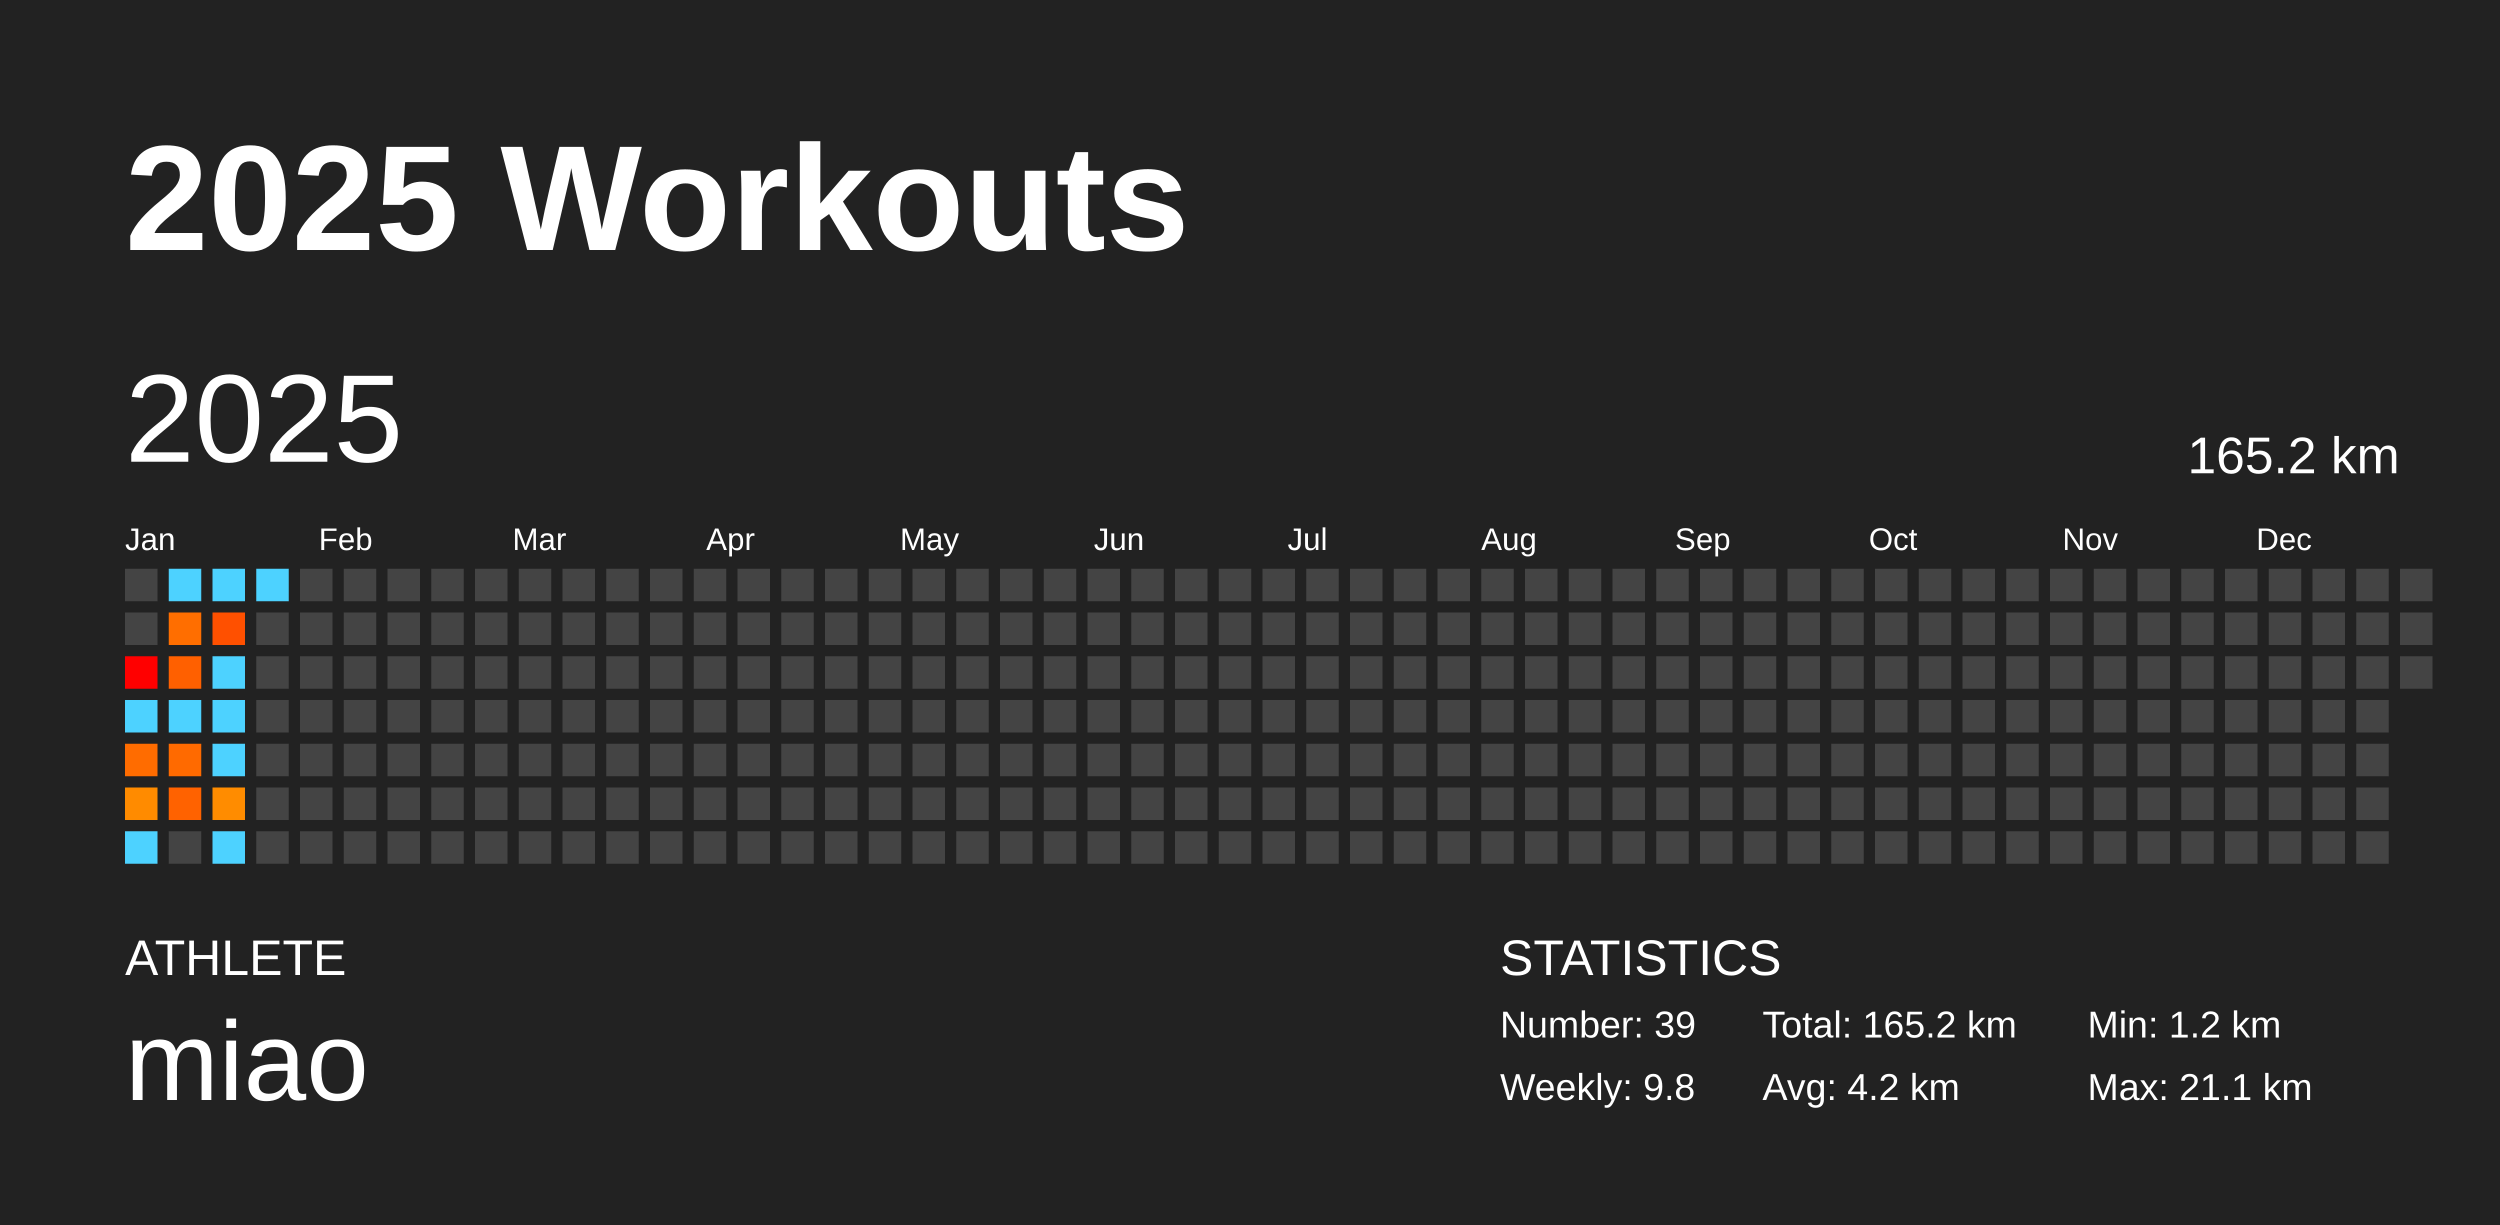
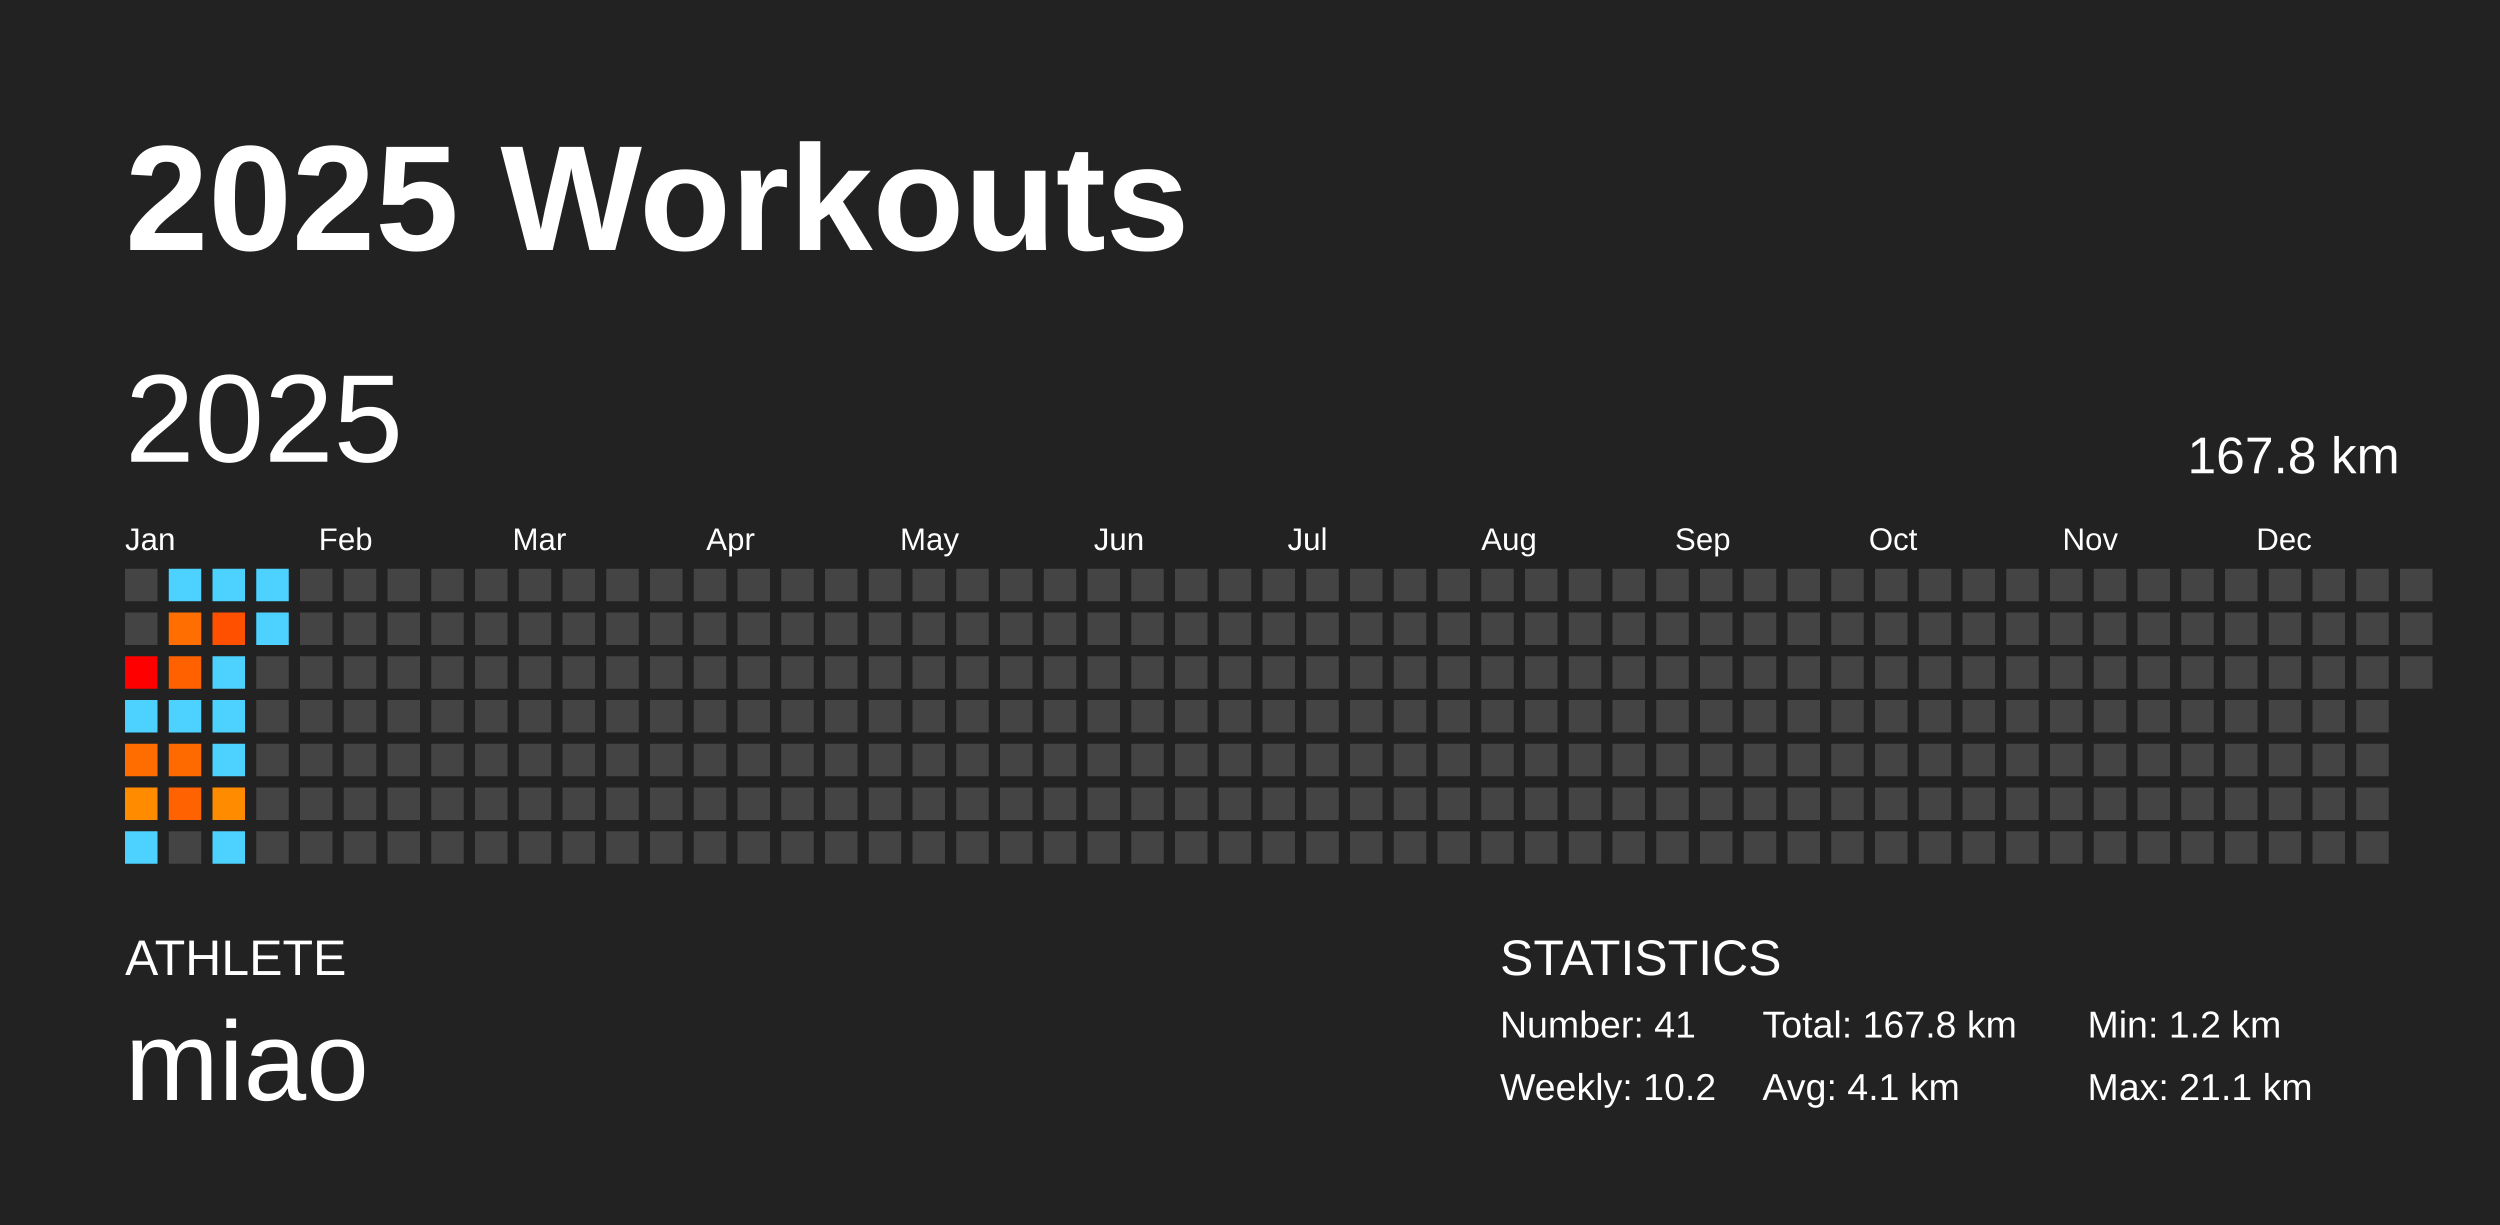
<svg xmlns="http://www.w3.org/2000/svg" baseProfile="full" height="98mm" version="1.1" viewBox="0,0,200,98" width="200mm">
  <defs />
  <rect fill="#222222" height="98" width="200" x="0" y="0" />
  <text fill="#FFFFFF" style="font-size:12px; font-family:Arial; font-weight:bold;" x="10" y="20">2025 Workouts</text>
  <text fill="#FFFFFF" style="font-size:4px; font-family:Arial" x="10" y="78">ATHLETE</text>
  <text fill="#FFFFFF" style="font-size:9px; font-family:Arial" x="10" y="88">miao</text>
  <text fill="#FFFFFF" style="font-size:4px; font-family:Arial" x="120" y="78">STATISTICS</text>
-   <text fill="#FFFFFF" style="font-size:3px; font-family:Arial" x="120" y="83">Number: 39</text>
-   <text fill="#FFFFFF" style="font-size:3px; font-family:Arial" x="120" y="88">Weekly: 9.8</text>
-   <text fill="#FFFFFF" style="font-size:3px; font-family:Arial" x="141" y="83">Total: 165.2 km</text>
-   <text fill="#FFFFFF" style="font-size:3px; font-family:Arial" x="141" y="88">Avg: 4.2 km</text>
+   <text fill="#FFFFFF" style="font-size:3px; font-family:Arial" x="120" y="83">Number: 41</text>
+   <text fill="#FFFFFF" style="font-size:3px; font-family:Arial" x="120" y="88">Weekly: 10.2</text>
+   <text fill="#FFFFFF" style="font-size:3px; font-family:Arial" x="141" y="83">Total: 167.8 km</text>
+   <text fill="#FFFFFF" style="font-size:3px; font-family:Arial" x="141" y="88">Avg: 4.1 km</text>
  <text fill="#FFFFFF" style="font-size:3px; font-family:Arial" x="167" y="83">Min: 1.2 km</text>
  <text fill="#FFFFFF" style="font-size:3px; font-family:Arial" x="167" y="88">Max: 21.1 km</text>
  <text dominant-baseline="hanging" fill="#FFFFFF" style="font-size:10.0px; font-family:Arial;" x="10" y="30">2025</text>
-   <text dominant-baseline="hanging" fill="#FFFFFF" style="font-size:4.125px; font-family:Arial;" x="175" y="35">165.2 km</text>
+   <text dominant-baseline="hanging" fill="#FFFFFF" style="font-size:4.125px; font-family:Arial;" x="175" y="35">167.8 km</text>
  <text fill="#FFFFFF" style="font-size:2.5px; font-family:Arial" x="10.0" y="44">Jan</text>
  <text fill="#FFFFFF" style="font-size:2.5px; font-family:Arial" x="25.5" y="44">Feb</text>
  <text fill="#FFFFFF" style="font-size:2.5px; font-family:Arial" x="41.0" y="44">Mar</text>
  <text fill="#FFFFFF" style="font-size:2.5px; font-family:Arial" x="56.5" y="44">Apr</text>
  <text fill="#FFFFFF" style="font-size:2.5px; font-family:Arial" x="72.0" y="44">May</text>
  <text fill="#FFFFFF" style="font-size:2.5px; font-family:Arial" x="87.5" y="44">Jun</text>
  <text fill="#FFFFFF" style="font-size:2.5px; font-family:Arial" x="103.0" y="44">Jul</text>
  <text fill="#FFFFFF" style="font-size:2.5px; font-family:Arial" x="118.5" y="44">Aug</text>
  <text fill="#FFFFFF" style="font-size:2.5px; font-family:Arial" x="134.0" y="44">Sep</text>
  <text fill="#FFFFFF" style="font-size:2.5px; font-family:Arial" x="149.5" y="44">Oct</text>
  <text fill="#FFFFFF" style="font-size:2.5px; font-family:Arial" x="165.0" y="44">Nov</text>
  <text fill="#FFFFFF" style="font-size:2.5px; font-family:Arial" x="180.5" y="44">Dec</text>
  <rect fill="#444444" height="2.6" width="2.6" x="10.0" y="45.5" />
  <rect fill="#444444" height="2.6" width="2.6" x="10.0" y="49.0" />
  <rect fill="red" height="2.6" width="2.6" x="10.0" y="52.5" />
  <rect fill="#4dd2ff" height="2.6" width="2.6" x="10.0" y="56.0" />
  <rect fill="#ff6c00" height="2.6" width="2.6" x="10.0" y="59.5" />
  <rect fill="#ff8b00" height="2.6" width="2.6" x="10.0" y="63.0" />
  <rect fill="#4dd2ff" height="2.6" width="2.6" x="10.0" y="66.5" />
  <rect fill="#4dd2ff" height="2.6" width="2.6" x="13.5" y="45.5" />
  <rect fill="#ff6e00" height="2.6" width="2.6" x="13.5" y="49.0" />
  <rect fill="#ff6000" height="2.6" width="2.6" x="13.5" y="52.5" />
  <rect fill="#4dd2ff" height="2.6" width="2.6" x="13.5" y="56.0" />
  <rect fill="#ff6a00" height="2.6" width="2.6" x="13.5" y="59.5" />
  <rect fill="#ff6200" height="2.6" width="2.6" x="13.5" y="63.0" />
  <rect fill="#444444" height="2.6" width="2.6" x="13.5" y="66.5" />
  <rect fill="#4dd2ff" height="2.6" width="2.6" x="17.0" y="45.5" />
  <rect fill="#ff5000" height="2.6" width="2.6" x="17.0" y="49.0" />
  <rect fill="#4dd2ff" height="2.6" width="2.6" x="17.0" y="52.5" />
  <rect fill="#4dd2ff" height="2.6" width="2.6" x="17.0" y="56.0" />
  <rect fill="#4dd2ff" height="2.6" width="2.6" x="17.0" y="59.5" />
  <rect fill="#ff8c00" height="2.6" width="2.6" x="17.0" y="63.0" />
  <rect fill="#4dd2ff" height="2.6" width="2.6" x="17.0" y="66.5" />
  <rect fill="#4dd2ff" height="2.6" width="2.6" x="20.5" y="45.5" />
-   <rect fill="#444444" height="2.6" width="2.6" x="20.5" y="49.0" />
+   <rect fill="#4dd2ff" height="2.6" width="2.6" x="20.5" y="49.0" />
  <rect fill="#444444" height="2.6" width="2.6" x="20.5" y="52.5" />
  <rect fill="#444444" height="2.6" width="2.6" x="20.5" y="56.0" />
  <rect fill="#444444" height="2.6" width="2.6" x="20.5" y="59.5" />
  <rect fill="#444444" height="2.6" width="2.6" x="20.5" y="63.0" />
  <rect fill="#444444" height="2.6" width="2.6" x="20.5" y="66.5" />
  <rect fill="#444444" height="2.6" width="2.6" x="24.0" y="45.5" />
  <rect fill="#444444" height="2.6" width="2.6" x="24.0" y="49.0" />
  <rect fill="#444444" height="2.6" width="2.6" x="24.0" y="52.5" />
  <rect fill="#444444" height="2.6" width="2.6" x="24.0" y="56.0" />
  <rect fill="#444444" height="2.6" width="2.6" x="24.0" y="59.5" />
  <rect fill="#444444" height="2.6" width="2.6" x="24.0" y="63.0" />
  <rect fill="#444444" height="2.6" width="2.6" x="24.0" y="66.5" />
  <rect fill="#444444" height="2.6" width="2.6" x="27.5" y="45.5" />
  <rect fill="#444444" height="2.6" width="2.6" x="27.5" y="49.0" />
  <rect fill="#444444" height="2.6" width="2.6" x="27.5" y="52.5" />
  <rect fill="#444444" height="2.6" width="2.6" x="27.5" y="56.0" />
  <rect fill="#444444" height="2.6" width="2.6" x="27.5" y="59.5" />
  <rect fill="#444444" height="2.6" width="2.6" x="27.5" y="63.0" />
  <rect fill="#444444" height="2.6" width="2.6" x="27.5" y="66.5" />
  <rect fill="#444444" height="2.6" width="2.6" x="31.0" y="45.5" />
  <rect fill="#444444" height="2.6" width="2.6" x="31.0" y="49.0" />
  <rect fill="#444444" height="2.6" width="2.6" x="31.0" y="52.5" />
  <rect fill="#444444" height="2.6" width="2.6" x="31.0" y="56.0" />
  <rect fill="#444444" height="2.6" width="2.6" x="31.0" y="59.5" />
  <rect fill="#444444" height="2.6" width="2.6" x="31.0" y="63.0" />
  <rect fill="#444444" height="2.6" width="2.6" x="31.0" y="66.5" />
  <rect fill="#444444" height="2.6" width="2.6" x="34.5" y="45.5" />
  <rect fill="#444444" height="2.6" width="2.6" x="34.5" y="49.0" />
  <rect fill="#444444" height="2.6" width="2.6" x="34.5" y="52.5" />
  <rect fill="#444444" height="2.6" width="2.6" x="34.5" y="56.0" />
  <rect fill="#444444" height="2.6" width="2.6" x="34.5" y="59.5" />
  <rect fill="#444444" height="2.6" width="2.6" x="34.5" y="63.0" />
  <rect fill="#444444" height="2.6" width="2.6" x="34.5" y="66.5" />
  <rect fill="#444444" height="2.6" width="2.6" x="38.0" y="45.5" />
  <rect fill="#444444" height="2.6" width="2.6" x="38.0" y="49.0" />
  <rect fill="#444444" height="2.6" width="2.6" x="38.0" y="52.5" />
  <rect fill="#444444" height="2.6" width="2.6" x="38.0" y="56.0" />
  <rect fill="#444444" height="2.6" width="2.6" x="38.0" y="59.5" />
  <rect fill="#444444" height="2.6" width="2.6" x="38.0" y="63.0" />
  <rect fill="#444444" height="2.6" width="2.6" x="38.0" y="66.5" />
  <rect fill="#444444" height="2.6" width="2.6" x="41.5" y="45.5" />
  <rect fill="#444444" height="2.6" width="2.6" x="41.5" y="49.0" />
  <rect fill="#444444" height="2.6" width="2.6" x="41.5" y="52.5" />
  <rect fill="#444444" height="2.6" width="2.6" x="41.5" y="56.0" />
  <rect fill="#444444" height="2.6" width="2.6" x="41.5" y="59.5" />
  <rect fill="#444444" height="2.6" width="2.6" x="41.5" y="63.0" />
  <rect fill="#444444" height="2.6" width="2.6" x="41.5" y="66.5" />
  <rect fill="#444444" height="2.6" width="2.6" x="45.0" y="45.5" />
  <rect fill="#444444" height="2.6" width="2.6" x="45.0" y="49.0" />
  <rect fill="#444444" height="2.6" width="2.6" x="45.0" y="52.5" />
  <rect fill="#444444" height="2.6" width="2.6" x="45.0" y="56.0" />
  <rect fill="#444444" height="2.6" width="2.6" x="45.0" y="59.5" />
  <rect fill="#444444" height="2.6" width="2.6" x="45.0" y="63.0" />
  <rect fill="#444444" height="2.6" width="2.6" x="45.0" y="66.5" />
  <rect fill="#444444" height="2.6" width="2.6" x="48.5" y="45.5" />
  <rect fill="#444444" height="2.6" width="2.6" x="48.5" y="49.0" />
  <rect fill="#444444" height="2.6" width="2.6" x="48.5" y="52.5" />
  <rect fill="#444444" height="2.6" width="2.6" x="48.5" y="56.0" />
  <rect fill="#444444" height="2.6" width="2.6" x="48.5" y="59.5" />
  <rect fill="#444444" height="2.6" width="2.6" x="48.5" y="63.0" />
  <rect fill="#444444" height="2.6" width="2.6" x="48.5" y="66.5" />
  <rect fill="#444444" height="2.6" width="2.6" x="52.0" y="45.5" />
  <rect fill="#444444" height="2.6" width="2.6" x="52.0" y="49.0" />
  <rect fill="#444444" height="2.6" width="2.6" x="52.0" y="52.5" />
  <rect fill="#444444" height="2.6" width="2.6" x="52.0" y="56.0" />
  <rect fill="#444444" height="2.6" width="2.6" x="52.0" y="59.5" />
  <rect fill="#444444" height="2.6" width="2.6" x="52.0" y="63.0" />
  <rect fill="#444444" height="2.6" width="2.6" x="52.0" y="66.5" />
  <rect fill="#444444" height="2.6" width="2.6" x="55.5" y="45.5" />
  <rect fill="#444444" height="2.6" width="2.6" x="55.5" y="49.0" />
  <rect fill="#444444" height="2.6" width="2.6" x="55.5" y="52.5" />
  <rect fill="#444444" height="2.6" width="2.6" x="55.5" y="56.0" />
  <rect fill="#444444" height="2.6" width="2.6" x="55.5" y="59.5" />
  <rect fill="#444444" height="2.6" width="2.6" x="55.5" y="63.0" />
  <rect fill="#444444" height="2.6" width="2.6" x="55.5" y="66.5" />
  <rect fill="#444444" height="2.6" width="2.6" x="59.0" y="45.5" />
  <rect fill="#444444" height="2.6" width="2.6" x="59.0" y="49.0" />
  <rect fill="#444444" height="2.6" width="2.6" x="59.0" y="52.5" />
  <rect fill="#444444" height="2.6" width="2.6" x="59.0" y="56.0" />
  <rect fill="#444444" height="2.6" width="2.6" x="59.0" y="59.5" />
  <rect fill="#444444" height="2.6" width="2.6" x="59.0" y="63.0" />
  <rect fill="#444444" height="2.6" width="2.6" x="59.0" y="66.5" />
  <rect fill="#444444" height="2.6" width="2.6" x="62.5" y="45.5" />
  <rect fill="#444444" height="2.6" width="2.6" x="62.5" y="49.0" />
  <rect fill="#444444" height="2.6" width="2.6" x="62.5" y="52.5" />
  <rect fill="#444444" height="2.6" width="2.6" x="62.5" y="56.0" />
  <rect fill="#444444" height="2.6" width="2.6" x="62.5" y="59.5" />
  <rect fill="#444444" height="2.6" width="2.6" x="62.5" y="63.0" />
  <rect fill="#444444" height="2.6" width="2.6" x="62.5" y="66.5" />
  <rect fill="#444444" height="2.6" width="2.6" x="66.0" y="45.5" />
  <rect fill="#444444" height="2.6" width="2.6" x="66.0" y="49.0" />
  <rect fill="#444444" height="2.6" width="2.6" x="66.0" y="52.5" />
  <rect fill="#444444" height="2.6" width="2.6" x="66.0" y="56.0" />
  <rect fill="#444444" height="2.6" width="2.6" x="66.0" y="59.5" />
  <rect fill="#444444" height="2.6" width="2.6" x="66.0" y="63.0" />
  <rect fill="#444444" height="2.6" width="2.6" x="66.0" y="66.5" />
  <rect fill="#444444" height="2.6" width="2.6" x="69.5" y="45.5" />
  <rect fill="#444444" height="2.6" width="2.6" x="69.5" y="49.0" />
  <rect fill="#444444" height="2.6" width="2.6" x="69.5" y="52.5" />
  <rect fill="#444444" height="2.6" width="2.6" x="69.5" y="56.0" />
  <rect fill="#444444" height="2.6" width="2.6" x="69.5" y="59.5" />
  <rect fill="#444444" height="2.6" width="2.6" x="69.5" y="63.0" />
  <rect fill="#444444" height="2.6" width="2.6" x="69.5" y="66.5" />
  <rect fill="#444444" height="2.6" width="2.6" x="73.0" y="45.5" />
  <rect fill="#444444" height="2.6" width="2.6" x="73.0" y="49.0" />
  <rect fill="#444444" height="2.6" width="2.6" x="73.0" y="52.5" />
  <rect fill="#444444" height="2.6" width="2.6" x="73.0" y="56.0" />
  <rect fill="#444444" height="2.6" width="2.6" x="73.0" y="59.5" />
  <rect fill="#444444" height="2.6" width="2.6" x="73.0" y="63.0" />
  <rect fill="#444444" height="2.6" width="2.6" x="73.0" y="66.5" />
  <rect fill="#444444" height="2.6" width="2.6" x="76.5" y="45.5" />
  <rect fill="#444444" height="2.6" width="2.6" x="76.5" y="49.0" />
  <rect fill="#444444" height="2.6" width="2.6" x="76.5" y="52.5" />
  <rect fill="#444444" height="2.6" width="2.6" x="76.5" y="56.0" />
  <rect fill="#444444" height="2.6" width="2.6" x="76.5" y="59.5" />
  <rect fill="#444444" height="2.6" width="2.6" x="76.5" y="63.0" />
  <rect fill="#444444" height="2.6" width="2.6" x="76.5" y="66.5" />
  <rect fill="#444444" height="2.6" width="2.6" x="80.0" y="45.5" />
  <rect fill="#444444" height="2.6" width="2.6" x="80.0" y="49.0" />
  <rect fill="#444444" height="2.6" width="2.6" x="80.0" y="52.5" />
  <rect fill="#444444" height="2.6" width="2.6" x="80.0" y="56.0" />
  <rect fill="#444444" height="2.6" width="2.6" x="80.0" y="59.5" />
  <rect fill="#444444" height="2.6" width="2.6" x="80.0" y="63.0" />
  <rect fill="#444444" height="2.6" width="2.6" x="80.0" y="66.5" />
  <rect fill="#444444" height="2.6" width="2.6" x="83.5" y="45.5" />
  <rect fill="#444444" height="2.6" width="2.6" x="83.5" y="49.0" />
  <rect fill="#444444" height="2.6" width="2.6" x="83.5" y="52.5" />
  <rect fill="#444444" height="2.6" width="2.6" x="83.5" y="56.0" />
  <rect fill="#444444" height="2.6" width="2.6" x="83.5" y="59.5" />
  <rect fill="#444444" height="2.6" width="2.6" x="83.5" y="63.0" />
  <rect fill="#444444" height="2.6" width="2.6" x="83.5" y="66.5" />
  <rect fill="#444444" height="2.6" width="2.6" x="87.0" y="45.5" />
  <rect fill="#444444" height="2.6" width="2.6" x="87.0" y="49.0" />
  <rect fill="#444444" height="2.6" width="2.6" x="87.0" y="52.5" />
  <rect fill="#444444" height="2.6" width="2.6" x="87.0" y="56.0" />
  <rect fill="#444444" height="2.6" width="2.6" x="87.0" y="59.5" />
  <rect fill="#444444" height="2.6" width="2.6" x="87.0" y="63.0" />
  <rect fill="#444444" height="2.6" width="2.6" x="87.0" y="66.5" />
  <rect fill="#444444" height="2.6" width="2.6" x="90.5" y="45.5" />
  <rect fill="#444444" height="2.6" width="2.6" x="90.5" y="49.0" />
  <rect fill="#444444" height="2.6" width="2.6" x="90.5" y="52.5" />
  <rect fill="#444444" height="2.6" width="2.6" x="90.5" y="56.0" />
  <rect fill="#444444" height="2.6" width="2.6" x="90.5" y="59.5" />
  <rect fill="#444444" height="2.6" width="2.6" x="90.5" y="63.0" />
  <rect fill="#444444" height="2.6" width="2.6" x="90.5" y="66.5" />
  <rect fill="#444444" height="2.6" width="2.6" x="94.0" y="45.5" />
  <rect fill="#444444" height="2.6" width="2.6" x="94.0" y="49.0" />
  <rect fill="#444444" height="2.6" width="2.6" x="94.0" y="52.5" />
  <rect fill="#444444" height="2.6" width="2.6" x="94.0" y="56.0" />
  <rect fill="#444444" height="2.6" width="2.6" x="94.0" y="59.5" />
  <rect fill="#444444" height="2.6" width="2.6" x="94.0" y="63.0" />
  <rect fill="#444444" height="2.6" width="2.6" x="94.0" y="66.5" />
  <rect fill="#444444" height="2.6" width="2.6" x="97.5" y="45.5" />
  <rect fill="#444444" height="2.6" width="2.6" x="97.5" y="49.0" />
  <rect fill="#444444" height="2.6" width="2.6" x="97.5" y="52.5" />
  <rect fill="#444444" height="2.6" width="2.6" x="97.5" y="56.0" />
  <rect fill="#444444" height="2.6" width="2.6" x="97.5" y="59.5" />
  <rect fill="#444444" height="2.6" width="2.6" x="97.5" y="63.0" />
  <rect fill="#444444" height="2.6" width="2.6" x="97.5" y="66.5" />
  <rect fill="#444444" height="2.6" width="2.6" x="101.0" y="45.5" />
  <rect fill="#444444" height="2.6" width="2.6" x="101.0" y="49.0" />
  <rect fill="#444444" height="2.6" width="2.6" x="101.0" y="52.5" />
  <rect fill="#444444" height="2.6" width="2.6" x="101.0" y="56.0" />
  <rect fill="#444444" height="2.6" width="2.6" x="101.0" y="59.5" />
  <rect fill="#444444" height="2.6" width="2.6" x="101.0" y="63.0" />
  <rect fill="#444444" height="2.6" width="2.6" x="101.0" y="66.5" />
  <rect fill="#444444" height="2.6" width="2.6" x="104.5" y="45.5" />
  <rect fill="#444444" height="2.6" width="2.6" x="104.5" y="49.0" />
  <rect fill="#444444" height="2.6" width="2.6" x="104.5" y="52.5" />
  <rect fill="#444444" height="2.6" width="2.6" x="104.5" y="56.0" />
  <rect fill="#444444" height="2.6" width="2.6" x="104.5" y="59.5" />
  <rect fill="#444444" height="2.6" width="2.6" x="104.5" y="63.0" />
  <rect fill="#444444" height="2.6" width="2.6" x="104.5" y="66.5" />
  <rect fill="#444444" height="2.6" width="2.6" x="108.0" y="45.5" />
  <rect fill="#444444" height="2.6" width="2.6" x="108.0" y="49.0" />
  <rect fill="#444444" height="2.6" width="2.6" x="108.0" y="52.5" />
  <rect fill="#444444" height="2.6" width="2.6" x="108.0" y="56.0" />
  <rect fill="#444444" height="2.6" width="2.6" x="108.0" y="59.5" />
  <rect fill="#444444" height="2.6" width="2.6" x="108.0" y="63.0" />
  <rect fill="#444444" height="2.6" width="2.6" x="108.0" y="66.5" />
  <rect fill="#444444" height="2.6" width="2.6" x="111.5" y="45.5" />
  <rect fill="#444444" height="2.6" width="2.6" x="111.5" y="49.0" />
  <rect fill="#444444" height="2.6" width="2.6" x="111.5" y="52.5" />
  <rect fill="#444444" height="2.6" width="2.6" x="111.5" y="56.0" />
  <rect fill="#444444" height="2.6" width="2.6" x="111.5" y="59.5" />
  <rect fill="#444444" height="2.6" width="2.6" x="111.5" y="63.0" />
  <rect fill="#444444" height="2.6" width="2.6" x="111.5" y="66.5" />
  <rect fill="#444444" height="2.6" width="2.6" x="115.0" y="45.5" />
  <rect fill="#444444" height="2.6" width="2.6" x="115.0" y="49.0" />
  <rect fill="#444444" height="2.6" width="2.6" x="115.0" y="52.5" />
  <rect fill="#444444" height="2.6" width="2.6" x="115.0" y="56.0" />
  <rect fill="#444444" height="2.6" width="2.6" x="115.0" y="59.5" />
  <rect fill="#444444" height="2.6" width="2.6" x="115.0" y="63.0" />
  <rect fill="#444444" height="2.6" width="2.6" x="115.0" y="66.5" />
  <rect fill="#444444" height="2.6" width="2.6" x="118.5" y="45.5" />
  <rect fill="#444444" height="2.6" width="2.6" x="118.5" y="49.0" />
  <rect fill="#444444" height="2.6" width="2.6" x="118.5" y="52.5" />
  <rect fill="#444444" height="2.6" width="2.6" x="118.5" y="56.0" />
  <rect fill="#444444" height="2.6" width="2.6" x="118.5" y="59.5" />
  <rect fill="#444444" height="2.6" width="2.6" x="118.5" y="63.0" />
  <rect fill="#444444" height="2.6" width="2.6" x="118.5" y="66.5" />
  <rect fill="#444444" height="2.6" width="2.6" x="122.0" y="45.5" />
  <rect fill="#444444" height="2.6" width="2.6" x="122.0" y="49.0" />
  <rect fill="#444444" height="2.6" width="2.6" x="122.0" y="52.5" />
  <rect fill="#444444" height="2.6" width="2.6" x="122.0" y="56.0" />
  <rect fill="#444444" height="2.6" width="2.6" x="122.0" y="59.5" />
  <rect fill="#444444" height="2.6" width="2.6" x="122.0" y="63.0" />
  <rect fill="#444444" height="2.6" width="2.6" x="122.0" y="66.5" />
  <rect fill="#444444" height="2.6" width="2.6" x="125.5" y="45.5" />
  <rect fill="#444444" height="2.6" width="2.6" x="125.5" y="49.0" />
  <rect fill="#444444" height="2.6" width="2.6" x="125.5" y="52.5" />
  <rect fill="#444444" height="2.6" width="2.6" x="125.5" y="56.0" />
  <rect fill="#444444" height="2.6" width="2.6" x="125.5" y="59.5" />
  <rect fill="#444444" height="2.6" width="2.6" x="125.5" y="63.0" />
  <rect fill="#444444" height="2.6" width="2.6" x="125.5" y="66.5" />
  <rect fill="#444444" height="2.6" width="2.6" x="129.0" y="45.5" />
  <rect fill="#444444" height="2.6" width="2.6" x="129.0" y="49.0" />
  <rect fill="#444444" height="2.6" width="2.6" x="129.0" y="52.5" />
  <rect fill="#444444" height="2.6" width="2.6" x="129.0" y="56.0" />
  <rect fill="#444444" height="2.6" width="2.6" x="129.0" y="59.5" />
  <rect fill="#444444" height="2.6" width="2.6" x="129.0" y="63.0" />
  <rect fill="#444444" height="2.6" width="2.6" x="129.0" y="66.5" />
  <rect fill="#444444" height="2.6" width="2.6" x="132.5" y="45.5" />
  <rect fill="#444444" height="2.6" width="2.6" x="132.5" y="49.0" />
  <rect fill="#444444" height="2.6" width="2.6" x="132.5" y="52.5" />
  <rect fill="#444444" height="2.6" width="2.6" x="132.5" y="56.0" />
  <rect fill="#444444" height="2.6" width="2.6" x="132.5" y="59.5" />
  <rect fill="#444444" height="2.6" width="2.6" x="132.5" y="63.0" />
  <rect fill="#444444" height="2.6" width="2.6" x="132.5" y="66.5" />
  <rect fill="#444444" height="2.6" width="2.6" x="136.0" y="45.5" />
  <rect fill="#444444" height="2.6" width="2.6" x="136.0" y="49.0" />
  <rect fill="#444444" height="2.6" width="2.6" x="136.0" y="52.5" />
  <rect fill="#444444" height="2.6" width="2.6" x="136.0" y="56.0" />
  <rect fill="#444444" height="2.6" width="2.6" x="136.0" y="59.5" />
  <rect fill="#444444" height="2.6" width="2.6" x="136.0" y="63.0" />
  <rect fill="#444444" height="2.6" width="2.6" x="136.0" y="66.5" />
  <rect fill="#444444" height="2.6" width="2.6" x="139.5" y="45.5" />
  <rect fill="#444444" height="2.6" width="2.6" x="139.5" y="49.0" />
  <rect fill="#444444" height="2.6" width="2.6" x="139.5" y="52.5" />
  <rect fill="#444444" height="2.6" width="2.6" x="139.5" y="56.0" />
  <rect fill="#444444" height="2.6" width="2.6" x="139.5" y="59.5" />
  <rect fill="#444444" height="2.6" width="2.6" x="139.5" y="63.0" />
  <rect fill="#444444" height="2.6" width="2.6" x="139.5" y="66.5" />
  <rect fill="#444444" height="2.6" width="2.6" x="143.0" y="45.5" />
  <rect fill="#444444" height="2.6" width="2.6" x="143.0" y="49.0" />
  <rect fill="#444444" height="2.6" width="2.6" x="143.0" y="52.5" />
  <rect fill="#444444" height="2.6" width="2.6" x="143.0" y="56.0" />
  <rect fill="#444444" height="2.6" width="2.6" x="143.0" y="59.5" />
  <rect fill="#444444" height="2.6" width="2.6" x="143.0" y="63.0" />
  <rect fill="#444444" height="2.6" width="2.6" x="143.0" y="66.5" />
  <rect fill="#444444" height="2.6" width="2.6" x="146.5" y="45.5" />
  <rect fill="#444444" height="2.6" width="2.6" x="146.5" y="49.0" />
  <rect fill="#444444" height="2.6" width="2.6" x="146.5" y="52.5" />
  <rect fill="#444444" height="2.6" width="2.6" x="146.5" y="56.0" />
  <rect fill="#444444" height="2.6" width="2.6" x="146.5" y="59.5" />
  <rect fill="#444444" height="2.6" width="2.6" x="146.5" y="63.0" />
  <rect fill="#444444" height="2.6" width="2.6" x="146.5" y="66.5" />
  <rect fill="#444444" height="2.6" width="2.6" x="150.0" y="45.5" />
  <rect fill="#444444" height="2.6" width="2.6" x="150.0" y="49.0" />
  <rect fill="#444444" height="2.6" width="2.6" x="150.0" y="52.5" />
  <rect fill="#444444" height="2.6" width="2.6" x="150.0" y="56.0" />
  <rect fill="#444444" height="2.6" width="2.6" x="150.0" y="59.5" />
  <rect fill="#444444" height="2.6" width="2.6" x="150.0" y="63.0" />
  <rect fill="#444444" height="2.6" width="2.6" x="150.0" y="66.5" />
  <rect fill="#444444" height="2.6" width="2.6" x="153.5" y="45.5" />
  <rect fill="#444444" height="2.6" width="2.6" x="153.5" y="49.0" />
  <rect fill="#444444" height="2.6" width="2.6" x="153.5" y="52.5" />
  <rect fill="#444444" height="2.6" width="2.6" x="153.5" y="56.0" />
  <rect fill="#444444" height="2.6" width="2.6" x="153.5" y="59.5" />
  <rect fill="#444444" height="2.6" width="2.6" x="153.5" y="63.0" />
  <rect fill="#444444" height="2.6" width="2.6" x="153.5" y="66.5" />
  <rect fill="#444444" height="2.6" width="2.6" x="157.0" y="45.5" />
  <rect fill="#444444" height="2.6" width="2.6" x="157.0" y="49.0" />
  <rect fill="#444444" height="2.6" width="2.6" x="157.0" y="52.5" />
  <rect fill="#444444" height="2.6" width="2.6" x="157.0" y="56.0" />
  <rect fill="#444444" height="2.6" width="2.6" x="157.0" y="59.5" />
  <rect fill="#444444" height="2.6" width="2.6" x="157.0" y="63.0" />
  <rect fill="#444444" height="2.6" width="2.6" x="157.0" y="66.5" />
  <rect fill="#444444" height="2.6" width="2.6" x="160.5" y="45.5" />
  <rect fill="#444444" height="2.6" width="2.6" x="160.5" y="49.0" />
  <rect fill="#444444" height="2.6" width="2.6" x="160.5" y="52.5" />
  <rect fill="#444444" height="2.6" width="2.6" x="160.5" y="56.0" />
  <rect fill="#444444" height="2.6" width="2.6" x="160.5" y="59.5" />
  <rect fill="#444444" height="2.6" width="2.6" x="160.5" y="63.0" />
  <rect fill="#444444" height="2.6" width="2.6" x="160.5" y="66.5" />
  <rect fill="#444444" height="2.6" width="2.6" x="164.0" y="45.5" />
  <rect fill="#444444" height="2.6" width="2.6" x="164.0" y="49.0" />
  <rect fill="#444444" height="2.6" width="2.6" x="164.0" y="52.5" />
  <rect fill="#444444" height="2.6" width="2.6" x="164.0" y="56.0" />
  <rect fill="#444444" height="2.6" width="2.6" x="164.0" y="59.5" />
  <rect fill="#444444" height="2.6" width="2.6" x="164.0" y="63.0" />
  <rect fill="#444444" height="2.6" width="2.6" x="164.0" y="66.5" />
  <rect fill="#444444" height="2.6" width="2.6" x="167.5" y="45.5" />
  <rect fill="#444444" height="2.6" width="2.6" x="167.5" y="49.0" />
  <rect fill="#444444" height="2.6" width="2.6" x="167.5" y="52.5" />
  <rect fill="#444444" height="2.6" width="2.6" x="167.5" y="56.0" />
  <rect fill="#444444" height="2.6" width="2.6" x="167.5" y="59.5" />
  <rect fill="#444444" height="2.6" width="2.6" x="167.5" y="63.0" />
  <rect fill="#444444" height="2.6" width="2.6" x="167.5" y="66.5" />
  <rect fill="#444444" height="2.6" width="2.6" x="171.0" y="45.5" />
  <rect fill="#444444" height="2.6" width="2.6" x="171.0" y="49.0" />
  <rect fill="#444444" height="2.6" width="2.6" x="171.0" y="52.5" />
  <rect fill="#444444" height="2.6" width="2.6" x="171.0" y="56.0" />
  <rect fill="#444444" height="2.6" width="2.6" x="171.0" y="59.5" />
  <rect fill="#444444" height="2.6" width="2.6" x="171.0" y="63.0" />
  <rect fill="#444444" height="2.6" width="2.6" x="171.0" y="66.5" />
  <rect fill="#444444" height="2.6" width="2.6" x="174.5" y="45.5" />
  <rect fill="#444444" height="2.6" width="2.6" x="174.5" y="49.0" />
  <rect fill="#444444" height="2.6" width="2.6" x="174.5" y="52.5" />
  <rect fill="#444444" height="2.6" width="2.6" x="174.5" y="56.0" />
  <rect fill="#444444" height="2.6" width="2.6" x="174.5" y="59.5" />
  <rect fill="#444444" height="2.6" width="2.6" x="174.5" y="63.0" />
  <rect fill="#444444" height="2.6" width="2.6" x="174.5" y="66.5" />
  <rect fill="#444444" height="2.6" width="2.6" x="178.0" y="45.5" />
  <rect fill="#444444" height="2.6" width="2.6" x="178.0" y="49.0" />
  <rect fill="#444444" height="2.6" width="2.6" x="178.0" y="52.5" />
  <rect fill="#444444" height="2.6" width="2.6" x="178.0" y="56.0" />
  <rect fill="#444444" height="2.6" width="2.6" x="178.0" y="59.5" />
  <rect fill="#444444" height="2.6" width="2.6" x="178.0" y="63.0" />
  <rect fill="#444444" height="2.6" width="2.6" x="178.0" y="66.5" />
  <rect fill="#444444" height="2.6" width="2.6" x="181.5" y="45.5" />
  <rect fill="#444444" height="2.6" width="2.6" x="181.5" y="49.0" />
  <rect fill="#444444" height="2.6" width="2.6" x="181.5" y="52.5" />
  <rect fill="#444444" height="2.6" width="2.6" x="181.5" y="56.0" />
  <rect fill="#444444" height="2.6" width="2.6" x="181.5" y="59.5" />
  <rect fill="#444444" height="2.6" width="2.6" x="181.5" y="63.0" />
  <rect fill="#444444" height="2.6" width="2.6" x="181.5" y="66.5" />
  <rect fill="#444444" height="2.6" width="2.6" x="185.0" y="45.5" />
  <rect fill="#444444" height="2.6" width="2.6" x="185.0" y="49.0" />
  <rect fill="#444444" height="2.6" width="2.6" x="185.0" y="52.5" />
  <rect fill="#444444" height="2.6" width="2.6" x="185.0" y="56.0" />
  <rect fill="#444444" height="2.6" width="2.6" x="185.0" y="59.5" />
  <rect fill="#444444" height="2.6" width="2.6" x="185.0" y="63.0" />
  <rect fill="#444444" height="2.6" width="2.6" x="185.0" y="66.5" />
  <rect fill="#444444" height="2.6" width="2.6" x="188.5" y="45.5" />
  <rect fill="#444444" height="2.6" width="2.6" x="188.5" y="49.0" />
  <rect fill="#444444" height="2.6" width="2.6" x="188.5" y="52.5" />
  <rect fill="#444444" height="2.6" width="2.6" x="188.5" y="56.0" />
  <rect fill="#444444" height="2.6" width="2.6" x="188.5" y="59.5" />
  <rect fill="#444444" height="2.6" width="2.6" x="188.5" y="63.0" />
  <rect fill="#444444" height="2.6" width="2.6" x="188.5" y="66.5" />
  <rect fill="#444444" height="2.6" width="2.6" x="192.0" y="45.5" />
  <rect fill="#444444" height="2.6" width="2.6" x="192.0" y="49.0" />
  <rect fill="#444444" height="2.6" width="2.6" x="192.0" y="52.5" />
</svg>
